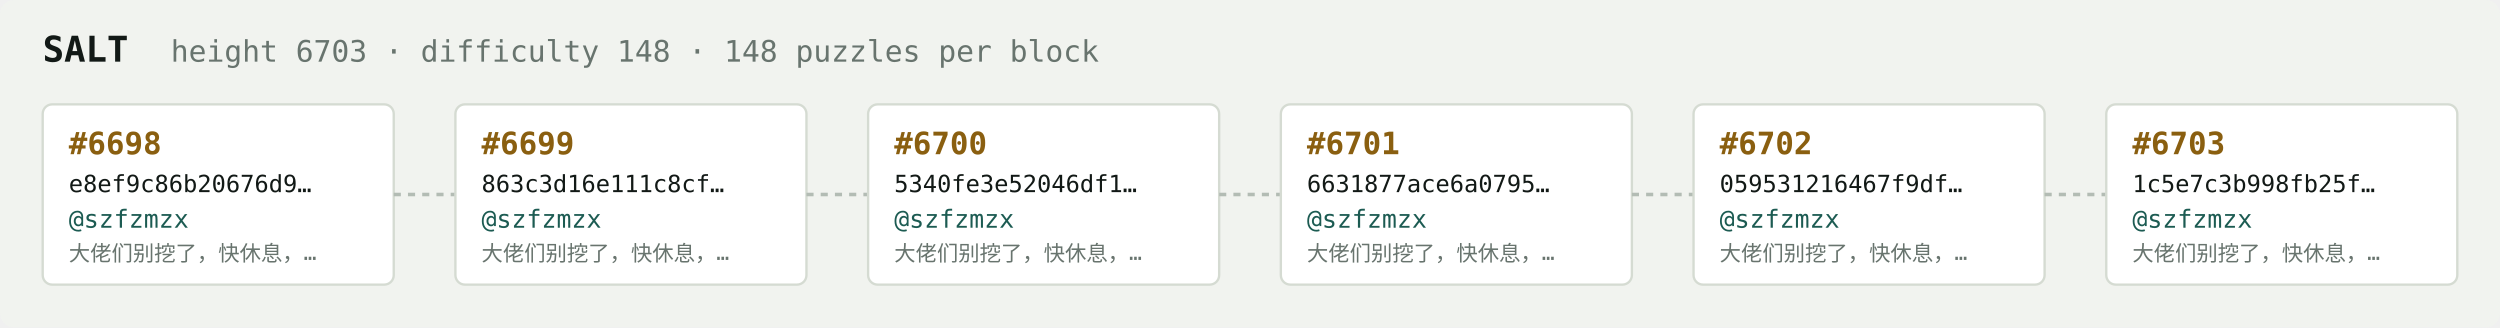
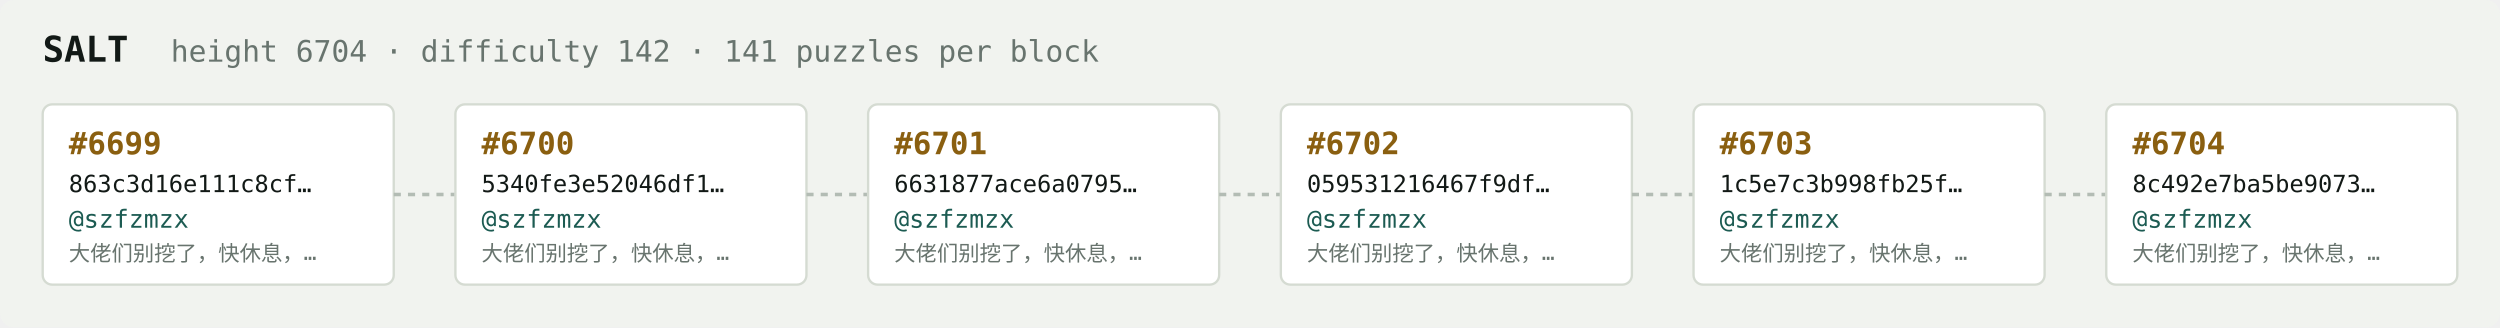
<svg xmlns="http://www.w3.org/2000/svg" width="1054" height="138" viewBox="0 0 1054 138" font-family="ui-monospace,SFMono-Regular,Menlo,monospace">
  <rect fill="#f1f3ef" width="1054" height="138" rx="6" />
  <text x="18" y="26" fill="#121916" font-size="15" font-weight="700">SALT</text>
-   <text x="72" y="26" fill="#68746e" font-size="12.5">height 6703 · difficulty 148 · 148 puzzles per block</text>
+   <text x="72" y="26" fill="#68746e" font-size="12.5">height 6704 · difficulty 142 · 141 puzzles per block</text>
  <rect x="18" y="44" width="148" height="76" rx="4" fill="#ffffff" stroke="#d5dbd2" stroke-width="1" />
-   <text x="29" y="65" fill="#8a5f10" font-size="13" font-weight="700">#6698</text>
-   <text x="29" y="81" fill="#121916" font-size="10">e8ef9c86b20676d9…</text>
+   <text x="29" y="65" fill="#8a5f10" font-size="13" font-weight="700">#6699</text>
+   <text x="29" y="81" fill="#121916" font-size="10">863c3d16e111c8cf…</text>
  <text x="29" y="96" fill="#1c5b52" font-size="10.5">@szfzmzx</text>
  <text x="29" y="110" fill="#68746e" font-size="9">大佬们别挖了，快休息，…</text>
  <line x1="166" y1="82.0" x2="192" y2="82.0" stroke="#b3bcb4" stroke-width="1.5" stroke-dasharray="3 3" />
  <rect x="192" y="44" width="148" height="76" rx="4" fill="#ffffff" stroke="#d5dbd2" stroke-width="1" />
-   <text x="203" y="65" fill="#8a5f10" font-size="13" font-weight="700">#6699</text>
-   <text x="203" y="81" fill="#121916" font-size="10">863c3d16e111c8cf…</text>
+   <text x="203" y="65" fill="#8a5f10" font-size="13" font-weight="700">#6700</text>
+   <text x="203" y="81" fill="#121916" font-size="10">5340fe3e52046df1…</text>
  <text x="203" y="96" fill="#1c5b52" font-size="10.5">@szfzmzx</text>
  <text x="203" y="110" fill="#68746e" font-size="9">大佬们别挖了，快休息，…</text>
  <line x1="340" y1="82.0" x2="366" y2="82.0" stroke="#b3bcb4" stroke-width="1.5" stroke-dasharray="3 3" />
  <rect x="366" y="44" width="148" height="76" rx="4" fill="#ffffff" stroke="#d5dbd2" stroke-width="1" />
-   <text x="377" y="65" fill="#8a5f10" font-size="13" font-weight="700">#6700</text>
-   <text x="377" y="81" fill="#121916" font-size="10">5340fe3e52046df1…</text>
+   <text x="377" y="65" fill="#8a5f10" font-size="13" font-weight="700">#6701</text>
+   <text x="377" y="81" fill="#121916" font-size="10">6631877ace6a0795…</text>
  <text x="377" y="96" fill="#1c5b52" font-size="10.5">@szfzmzx</text>
  <text x="377" y="110" fill="#68746e" font-size="9">大佬们别挖了，快休息，…</text>
  <line x1="514" y1="82.0" x2="540" y2="82.0" stroke="#b3bcb4" stroke-width="1.5" stroke-dasharray="3 3" />
  <rect x="540" y="44" width="148" height="76" rx="4" fill="#ffffff" stroke="#d5dbd2" stroke-width="1" />
-   <text x="551" y="65" fill="#8a5f10" font-size="13" font-weight="700">#6701</text>
-   <text x="551" y="81" fill="#121916" font-size="10">6631877ace6a0795…</text>
+   <text x="551" y="65" fill="#8a5f10" font-size="13" font-weight="700">#6702</text>
+   <text x="551" y="81" fill="#121916" font-size="10">059531216467f9df…</text>
  <text x="551" y="96" fill="#1c5b52" font-size="10.5">@szfzmzx</text>
  <text x="551" y="110" fill="#68746e" font-size="9">大佬们别挖了，快休息，…</text>
  <line x1="688" y1="82.0" x2="714" y2="82.0" stroke="#b3bcb4" stroke-width="1.5" stroke-dasharray="3 3" />
  <rect x="714" y="44" width="148" height="76" rx="4" fill="#ffffff" stroke="#d5dbd2" stroke-width="1" />
-   <text x="725" y="65" fill="#8a5f10" font-size="13" font-weight="700">#6702</text>
-   <text x="725" y="81" fill="#121916" font-size="10">059531216467f9df…</text>
+   <text x="725" y="65" fill="#8a5f10" font-size="13" font-weight="700">#6703</text>
+   <text x="725" y="81" fill="#121916" font-size="10">1c5e7c3b998fb25f…</text>
  <text x="725" y="96" fill="#1c5b52" font-size="10.5">@szfzmzx</text>
  <text x="725" y="110" fill="#68746e" font-size="9">大佬们别挖了，快休息，…</text>
  <line x1="862" y1="82.0" x2="888" y2="82.0" stroke="#b3bcb4" stroke-width="1.5" stroke-dasharray="3 3" />
  <rect x="888" y="44" width="148" height="76" rx="4" fill="#ffffff" stroke="#d5dbd2" stroke-width="1" />
-   <text x="899" y="65" fill="#8a5f10" font-size="13" font-weight="700">#6703</text>
-   <text x="899" y="81" fill="#121916" font-size="10">1c5e7c3b998fb25f…</text>
+   <text x="899" y="65" fill="#8a5f10" font-size="13" font-weight="700">#6704</text>
+   <text x="899" y="81" fill="#121916" font-size="10">8c492e7ba5be9073…</text>
  <text x="899" y="96" fill="#1c5b52" font-size="10.5">@szfzmzx</text>
  <text x="899" y="110" fill="#68746e" font-size="9">大佬们别挖了，快休息，…</text>
</svg>
